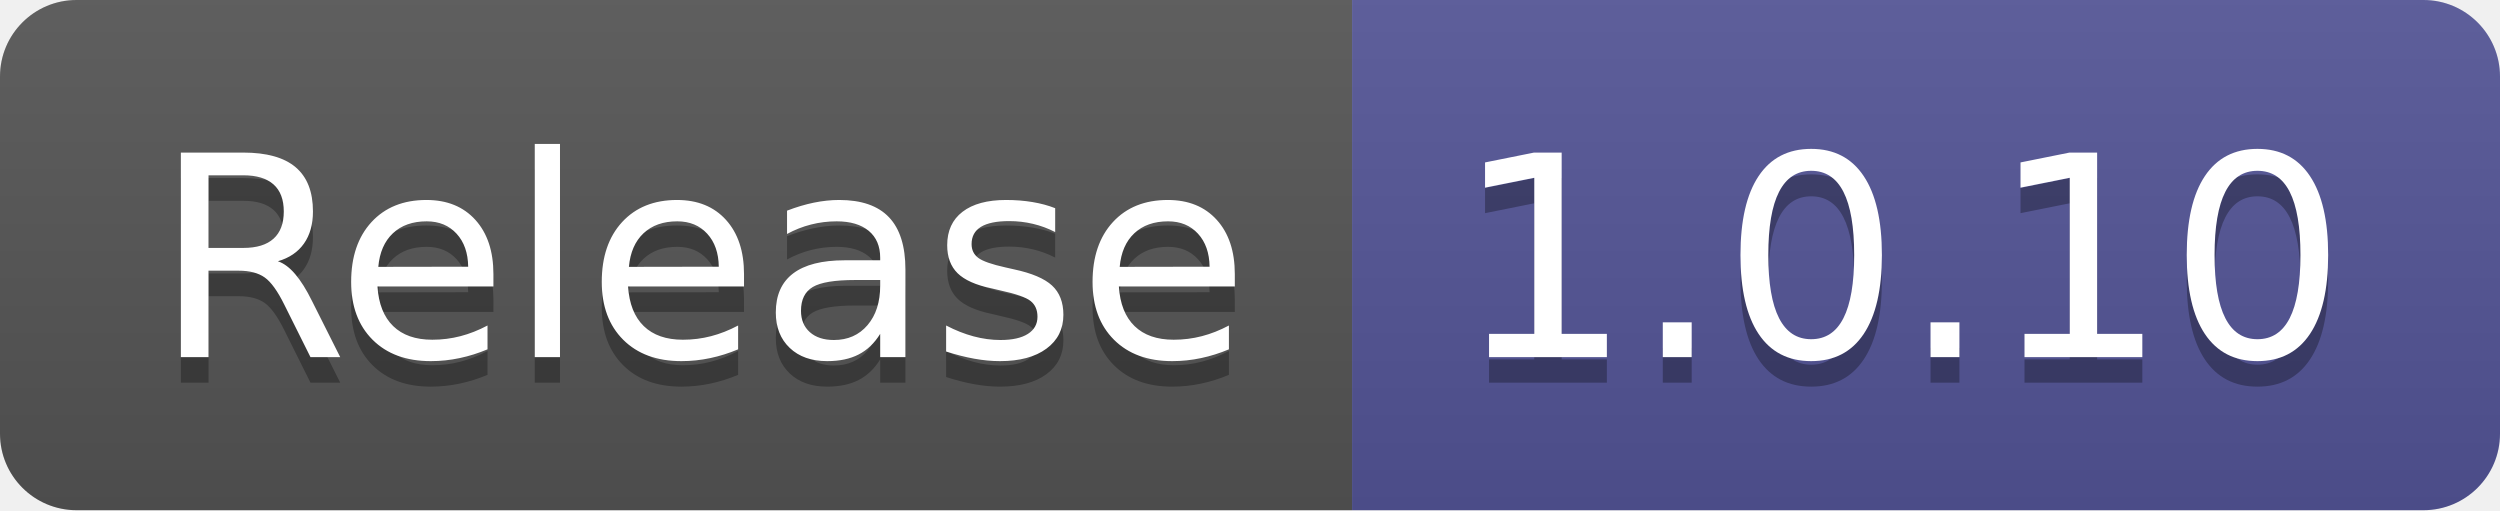
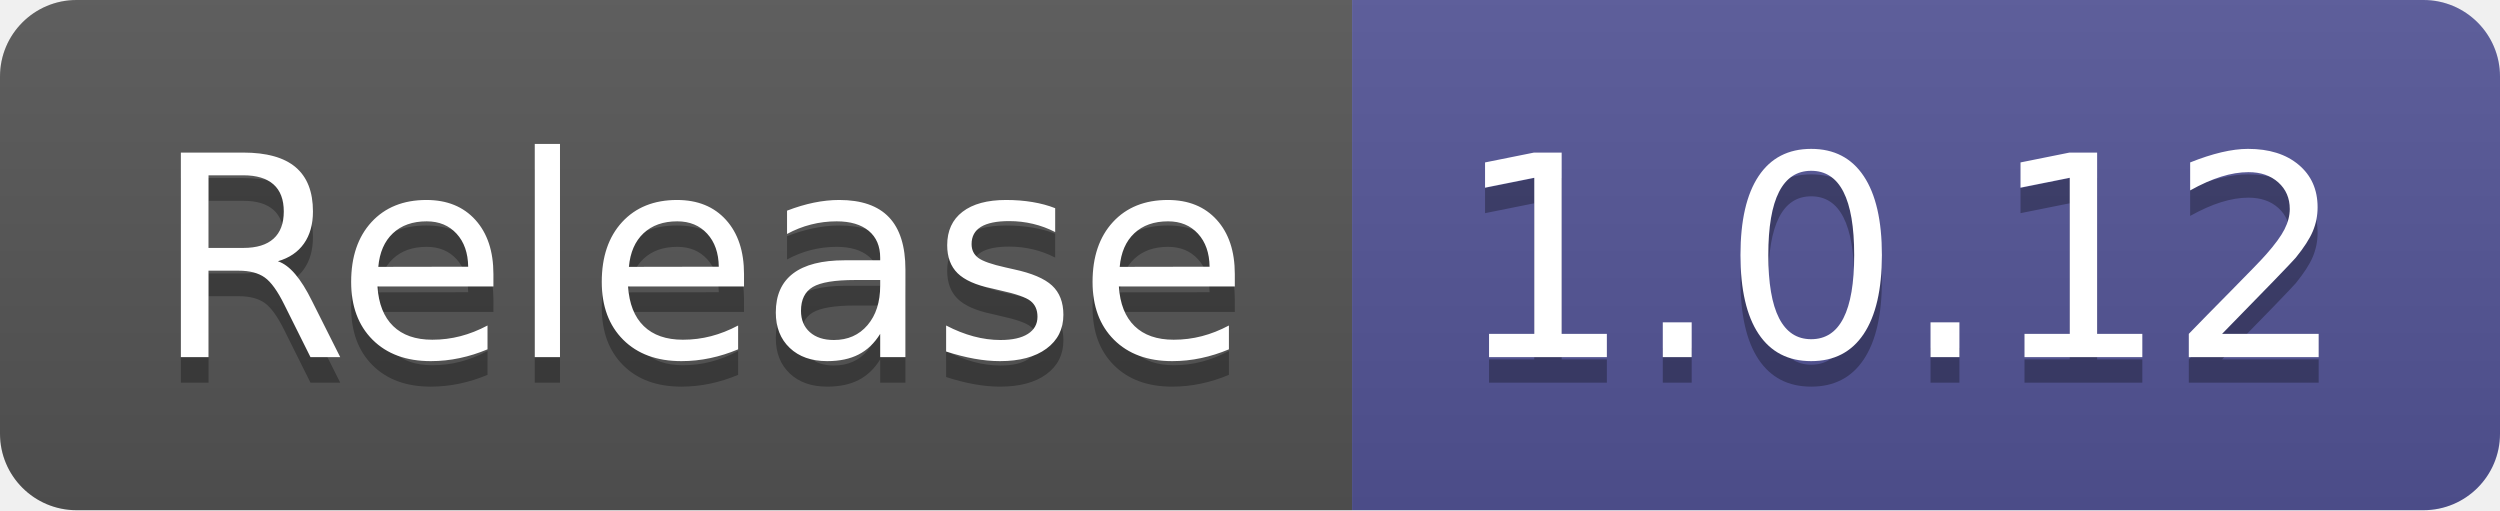
- <svg xmlns="http://www.w3.org/2000/svg" width="98" height="20" role="img" aria-label="Release: 1.0.10">
+ <svg xmlns="http://www.w3.org/2000/svg" width="98" height="20" role="img" aria-label="Release: 1.0.12">
  <linearGradient id="s" x2="0" y2="100%">
    <stop offset="0" stop-color="#bbb" stop-opacity=".1" />
    <stop offset="1" stop-opacity=".1" />
  </linearGradient>
  <clipPath id="r">
    <rect width="98" height="20" rx="3" fill="#fff" />
  </clipPath>
  <g clip-path="url(#r)">
    <rect width="53" height="20" fill="#555" />
    <rect x="53" width="45" height="20" fill="#535597" />
    <rect width="98" height="20" fill="url(#s)" />
  </g>
  <g fill="#fff" text-anchor="middle" font-family="Verdana,Geneva,DejaVu Sans,sans-serif" text-rendering="geometricPrecision" font-size="110">
    <text aria-hidden="true" x="275" y="150" fill="#010101" fill-opacity=".3" transform="scale(.1)" textLength="430">Release</text>
    <text x="275" y="140" transform="scale(.1)" fill="#fff" textLength="430">Release</text>
-     <text aria-hidden="true" x="745" y="150" fill="#010101" fill-opacity=".3" transform="scale(.1)" textLength="350">1.0.10</text>
-     <text x="745" y="140" transform="scale(.1)" fill="#fff" textLength="350">1.0.10</text>
+     <text aria-hidden="true" x="745" y="150" fill="#010101" fill-opacity=".3" transform="scale(.1)" textLength="350">1.0.12</text>
+     <text x="745" y="140" transform="scale(.1)" fill="#fff" textLength="350">1.0.12</text>
  </g>
</svg>
